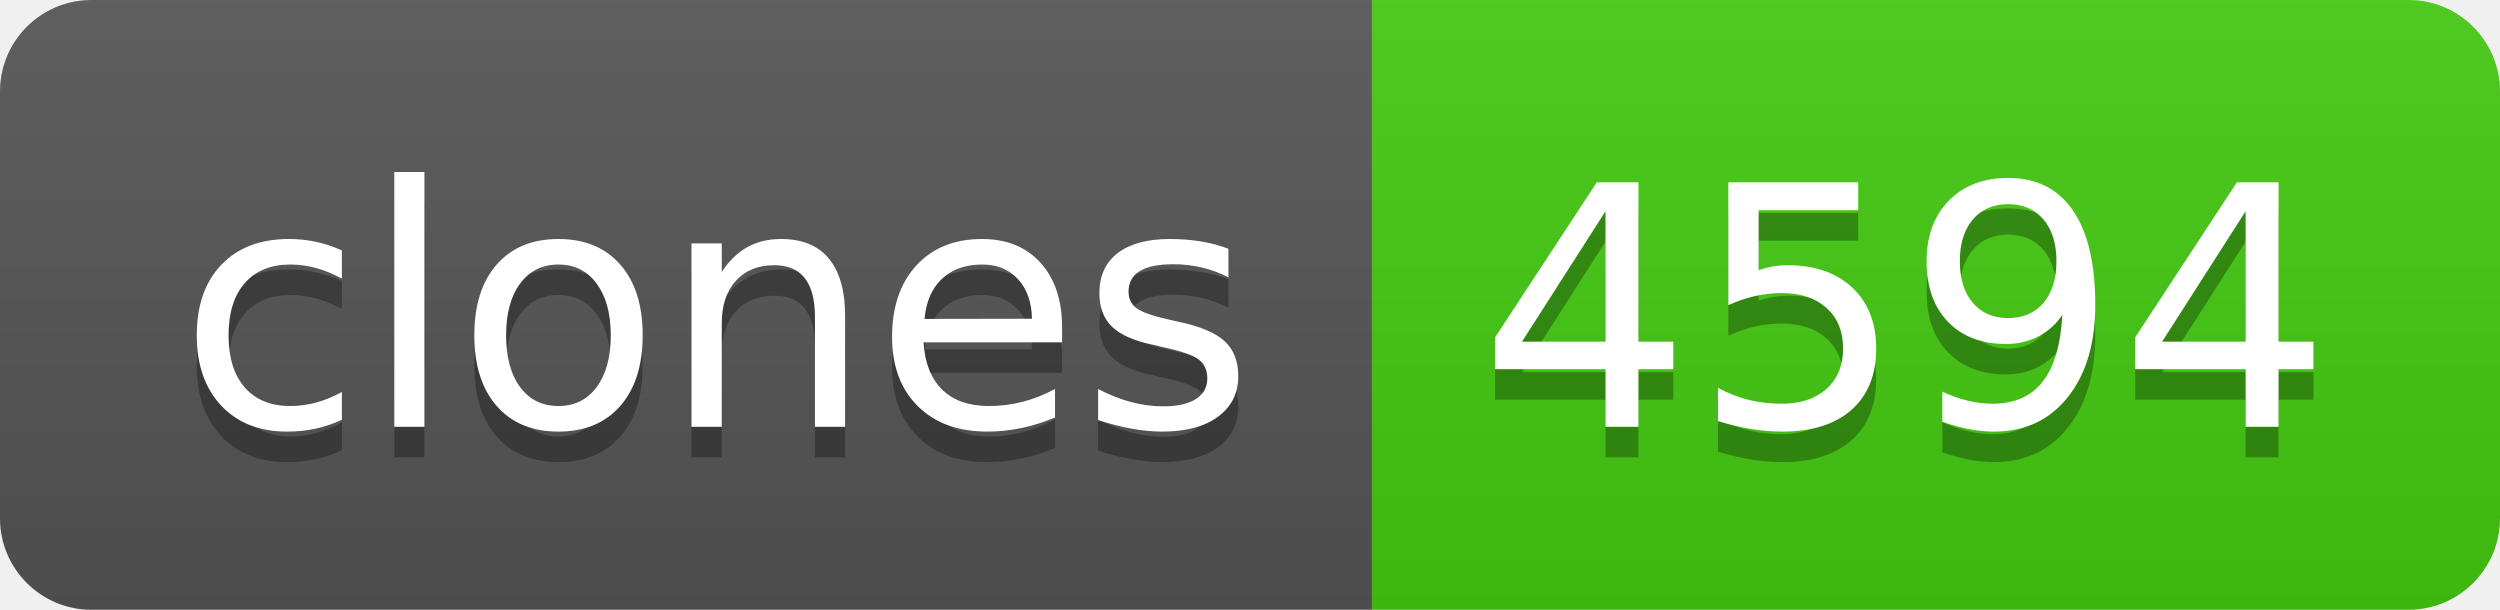
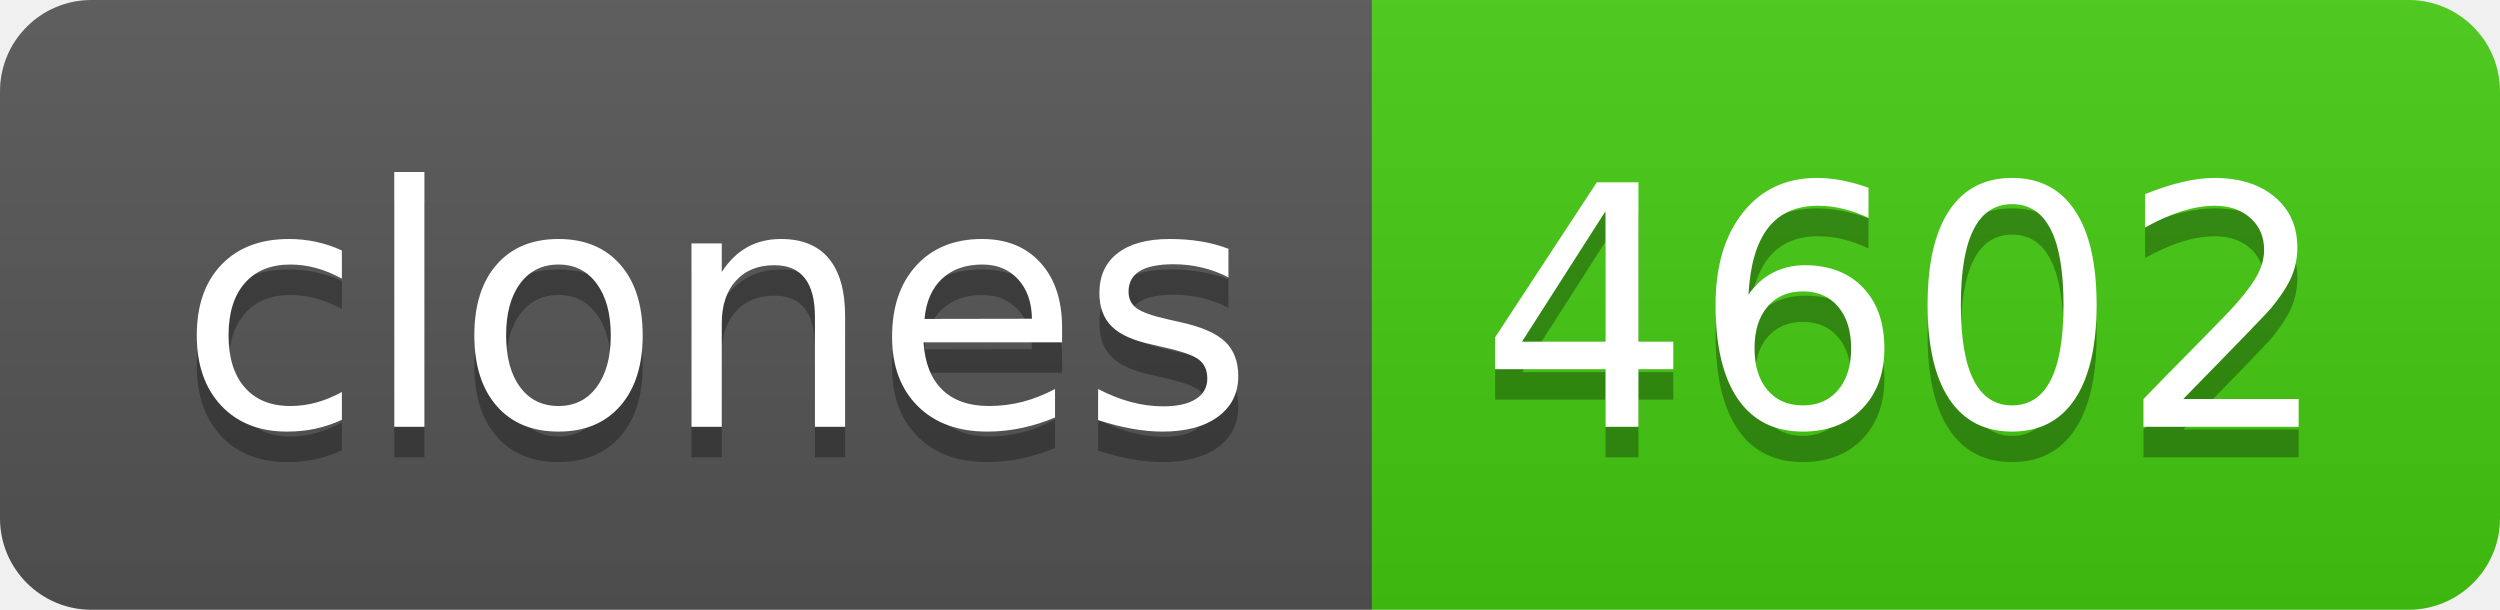
- <svg xmlns="http://www.w3.org/2000/svg" width="82" height="20" role="img" aria-label="clones: 4594">
+ <svg xmlns="http://www.w3.org/2000/svg" width="82" height="20" role="img" aria-label="clones: 4602">
  <linearGradient id="s" x2="0" y2="100%">
    <stop offset="0" stop-color="#bbb" stop-opacity=".1" />
    <stop offset="1" stop-opacity=".1" />
  </linearGradient>
  <clipPath id="r">
    <rect width="82" height="20" rx="3" fill="#fff" />
  </clipPath>
  <g clip-path="url(#r)">
    <rect width="45" height="20" fill="#555" />
    <rect x="45" width="37" height="20" fill="#4c1" />
    <rect width="82" height="20" fill="url(#s)" />
  </g>
  <g fill="#fff" text-anchor="middle" font-family="Verdana,Geneva,DejaVu Sans,sans-serif" text-rendering="geometricPrecision" font-size="110">
    <text aria-hidden="true" x="235" y="150" fill="#010101" fill-opacity=".3" transform="scale(.1)" textLength="350">clones</text>
    <text x="235" y="140" transform="scale(.1)" fill="#fff" textLength="350">clones</text>
-     <text aria-hidden="true" x="625" y="150" fill="#010101" fill-opacity=".3" transform="scale(.1)" textLength="270">4594</text>
-     <text x="625" y="140" transform="scale(.1)" fill="#fff" textLength="270">4594</text>
+     <text aria-hidden="true" x="625" y="150" fill="#010101" fill-opacity=".3" transform="scale(.1)" textLength="270">4602</text>
+     <text x="625" y="140" transform="scale(.1)" fill="#fff" textLength="270">4602</text>
  </g>
</svg>
